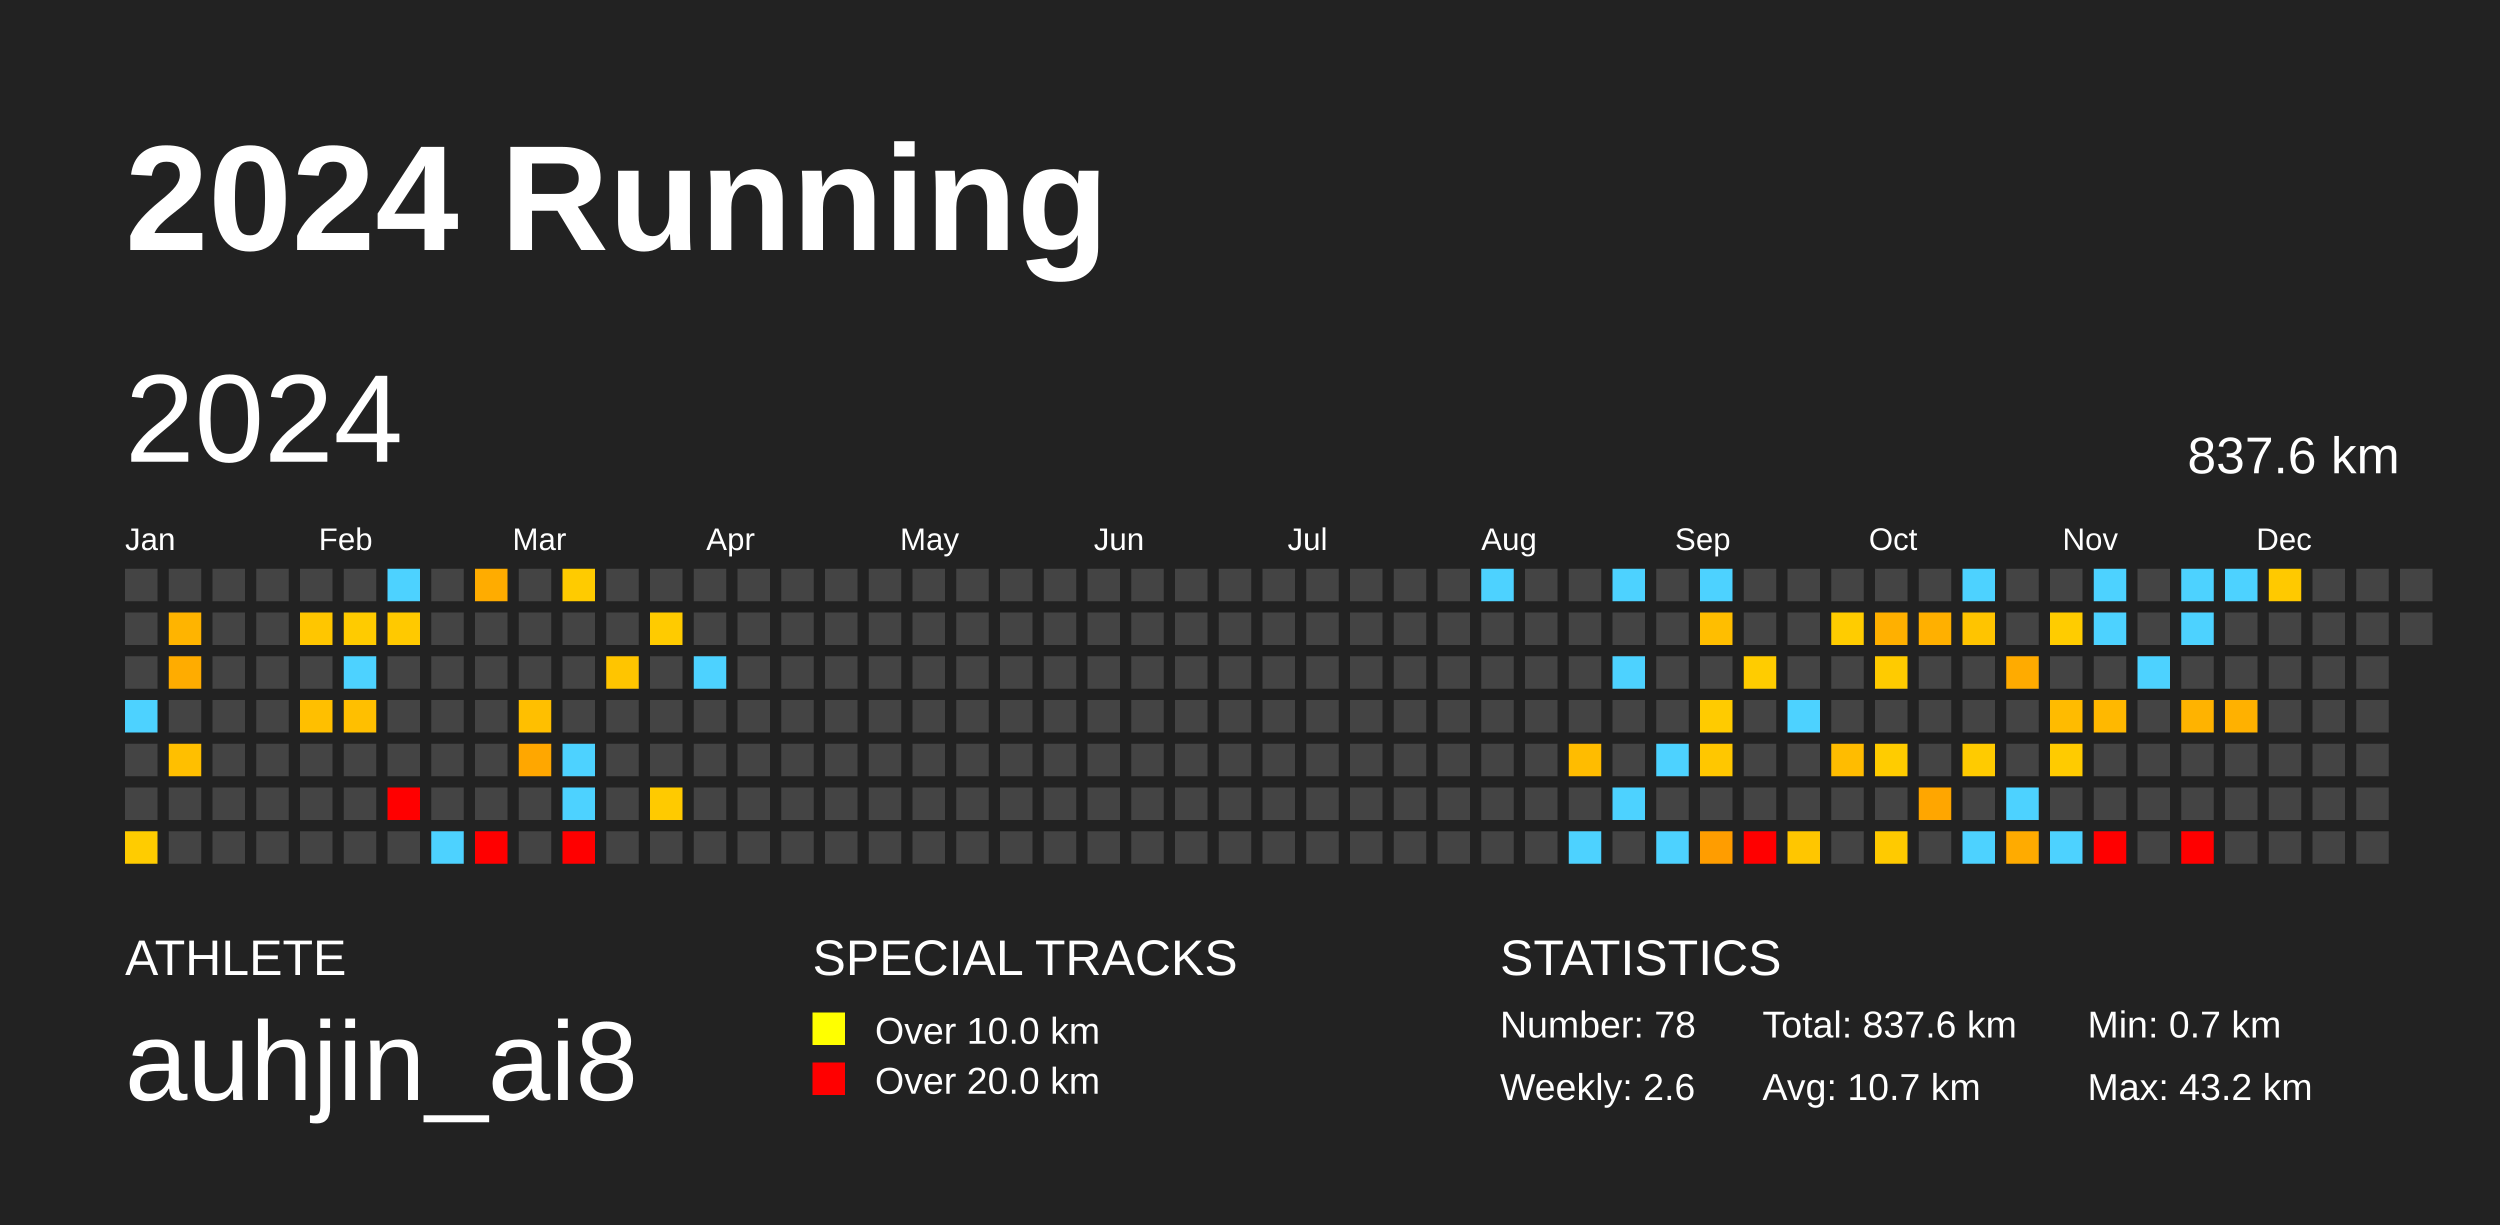
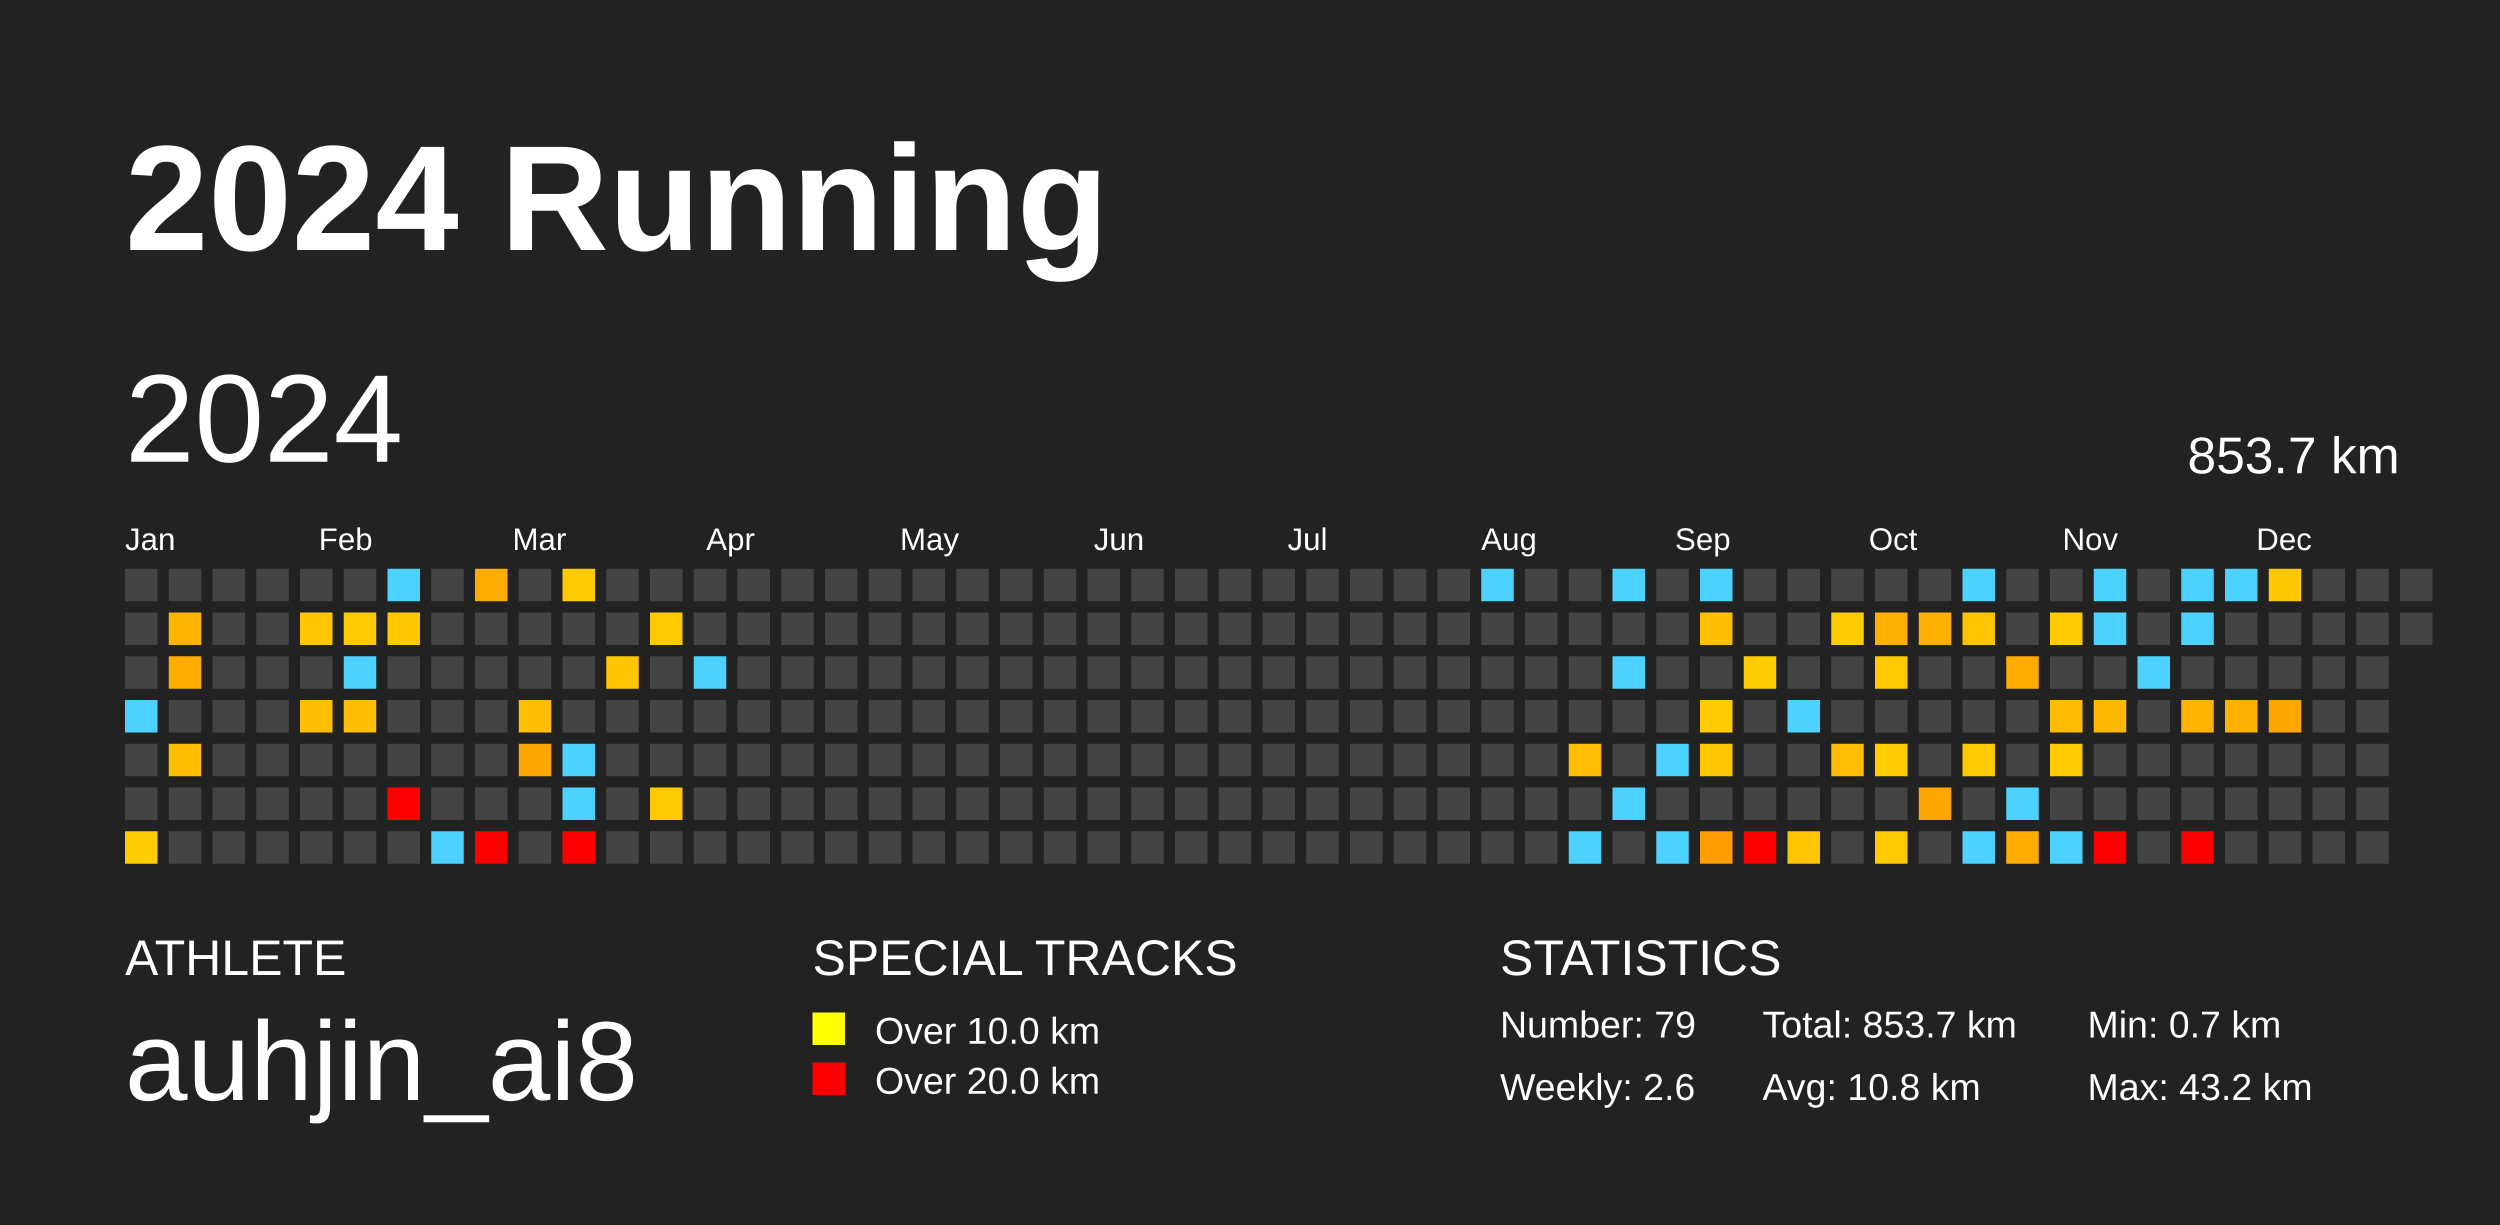
<svg xmlns="http://www.w3.org/2000/svg" baseProfile="full" height="98mm" version="1.1" viewBox="0,0,200,98" width="200mm">
  <defs />
  <rect fill="#222222" height="98" width="200" x="0" y="0" />
  <text fill="#FFFFFF" style="font-size:12px; font-family:Arial; font-weight:bold;" x="10" y="20">2024 Running</text>
  <text fill="#FFFFFF" style="font-size:4px; font-family:Arial" x="10" y="78">ATHLETE</text>
  <text fill="#FFFFFF" style="font-size:9px; font-family:Arial" x="10" y="88">auhjin_ai8</text>
  <text fill="#FFFFFF" style="font-size:4px; font-family:Arial" x="65" y="78">SPECIAL TRACKS</text>
  <rect fill="yellow" height="2.6" width="2.6" x="65" y="81" />
  <text fill="#FFFFFF" style="font-size:3px; font-family:Arial" x="70" y="83.5">Over 10.0 km</text>
  <rect fill="red" height="2.6" width="2.6" x="65" y="85" />
  <text fill="#FFFFFF" style="font-size:3px; font-family:Arial" x="70" y="87.5">Over 20.0 km</text>
  <text fill="#FFFFFF" style="font-size:4px; font-family:Arial" x="120" y="78">STATISTICS</text>
-   <text fill="#FFFFFF" style="font-size:3px; font-family:Arial" x="120" y="83">Number: 78</text>
+   <text fill="#FFFFFF" style="font-size:3px; font-family:Arial" x="120" y="83">Number: 79</text>
  <text fill="#FFFFFF" style="font-size:3px; font-family:Arial" x="120" y="88">Weekly: 2.6</text>
-   <text fill="#FFFFFF" style="font-size:3px; font-family:Arial" x="141" y="83">Total: 837.6 km</text>
-   <text fill="#FFFFFF" style="font-size:3px; font-family:Arial" x="141" y="88">Avg: 10.7 km</text>
+   <text fill="#FFFFFF" style="font-size:3px; font-family:Arial" x="141" y="83">Total: 853.7 km</text>
+   <text fill="#FFFFFF" style="font-size:3px; font-family:Arial" x="141" y="88">Avg: 10.8 km</text>
  <text fill="#FFFFFF" style="font-size:3px; font-family:Arial" x="167" y="83">Min: 0.7 km</text>
  <text fill="#FFFFFF" style="font-size:3px; font-family:Arial" x="167" y="88">Max: 43.2 km</text>
  <text dominant-baseline="hanging" fill="#FFFFFF" style="font-size:10.0px; font-family:Arial;" x="10" y="30">2024</text>
-   <text dominant-baseline="hanging" fill="#FFFFFF" style="font-size:4.125px; font-family:Arial;" x="175" y="35">837.6 km</text>
+   <text dominant-baseline="hanging" fill="#FFFFFF" style="font-size:4.125px; font-family:Arial;" x="175" y="35">853.7 km</text>
  <text fill="#FFFFFF" style="font-size:2.5px; font-family:Arial" x="10.0" y="44">Jan</text>
  <text fill="#FFFFFF" style="font-size:2.5px; font-family:Arial" x="25.5" y="44">Feb</text>
  <text fill="#FFFFFF" style="font-size:2.5px; font-family:Arial" x="41.0" y="44">Mar</text>
  <text fill="#FFFFFF" style="font-size:2.5px; font-family:Arial" x="56.5" y="44">Apr</text>
  <text fill="#FFFFFF" style="font-size:2.5px; font-family:Arial" x="72.0" y="44">May</text>
  <text fill="#FFFFFF" style="font-size:2.5px; font-family:Arial" x="87.5" y="44">Jun</text>
  <text fill="#FFFFFF" style="font-size:2.5px; font-family:Arial" x="103.0" y="44">Jul</text>
  <text fill="#FFFFFF" style="font-size:2.5px; font-family:Arial" x="118.5" y="44">Aug</text>
  <text fill="#FFFFFF" style="font-size:2.5px; font-family:Arial" x="134.0" y="44">Sep</text>
  <text fill="#FFFFFF" style="font-size:2.5px; font-family:Arial" x="149.5" y="44">Oct</text>
  <text fill="#FFFFFF" style="font-size:2.5px; font-family:Arial" x="165.0" y="44">Nov</text>
  <text fill="#FFFFFF" style="font-size:2.5px; font-family:Arial" x="180.5" y="44">Dec</text>
  <rect fill="#444444" height="2.6" width="2.6" x="10.0" y="45.5" />
  <rect fill="#444444" height="2.6" width="2.6" x="10.0" y="49.0" />
  <rect fill="#444444" height="2.6" width="2.6" x="10.0" y="52.5" />
  <rect fill="#4dd2ff" height="2.6" width="2.6" x="10.0" y="56.0" />
  <rect fill="#444444" height="2.6" width="2.6" x="10.0" y="59.5" />
  <rect fill="#444444" height="2.6" width="2.6" x="10.0" y="63.0" />
  <rect fill="#ffcc00" height="2.6" width="2.6" x="10.0" y="66.5" />
  <rect fill="#444444" height="2.6" width="2.6" x="13.5" y="45.5" />
  <rect fill="#ffb400" height="2.6" width="2.6" x="13.5" y="49.0" />
  <rect fill="#ffac00" height="2.6" width="2.6" x="13.5" y="52.5" />
  <rect fill="#444444" height="2.6" width="2.6" x="13.5" y="56.0" />
  <rect fill="#ffbf00" height="2.6" width="2.6" x="13.5" y="59.5" />
  <rect fill="#444444" height="2.6" width="2.6" x="13.5" y="63.0" />
  <rect fill="#444444" height="2.6" width="2.6" x="13.5" y="66.5" />
  <rect fill="#444444" height="2.6" width="2.6" x="17.0" y="45.5" />
  <rect fill="#444444" height="2.6" width="2.6" x="17.0" y="49.0" />
  <rect fill="#444444" height="2.6" width="2.6" x="17.0" y="52.5" />
  <rect fill="#444444" height="2.6" width="2.6" x="17.0" y="56.0" />
  <rect fill="#444444" height="2.6" width="2.6" x="17.0" y="59.5" />
  <rect fill="#444444" height="2.6" width="2.6" x="17.0" y="63.0" />
  <rect fill="#444444" height="2.6" width="2.6" x="17.0" y="66.5" />
  <rect fill="#444444" height="2.6" width="2.6" x="20.5" y="45.5" />
  <rect fill="#444444" height="2.6" width="2.6" x="20.5" y="49.0" />
  <rect fill="#444444" height="2.6" width="2.6" x="20.5" y="52.5" />
  <rect fill="#444444" height="2.6" width="2.6" x="20.5" y="56.0" />
  <rect fill="#444444" height="2.6" width="2.6" x="20.5" y="59.5" />
  <rect fill="#444444" height="2.6" width="2.6" x="20.5" y="63.0" />
  <rect fill="#444444" height="2.6" width="2.6" x="20.5" y="66.5" />
  <rect fill="#444444" height="2.6" width="2.6" x="24.0" y="45.5" />
  <rect fill="#ffc600" height="2.6" width="2.6" x="24.0" y="49.0" />
  <rect fill="#444444" height="2.6" width="2.6" x="24.0" y="52.5" />
  <rect fill="#ffbf00" height="2.6" width="2.6" x="24.0" y="56.0" />
  <rect fill="#444444" height="2.6" width="2.6" x="24.0" y="59.5" />
  <rect fill="#444444" height="2.6" width="2.6" x="24.0" y="63.0" />
  <rect fill="#444444" height="2.6" width="2.6" x="24.0" y="66.5" />
  <rect fill="#444444" height="2.6" width="2.6" x="27.5" y="45.5" />
  <rect fill="#ffcb00" height="2.6" width="2.6" x="27.5" y="49.0" />
  <rect fill="#4dd2ff" height="2.6" width="2.6" x="27.5" y="52.5" />
  <rect fill="#ffbf00" height="2.6" width="2.6" x="27.5" y="56.0" />
  <rect fill="#444444" height="2.6" width="2.6" x="27.5" y="59.5" />
  <rect fill="#444444" height="2.6" width="2.6" x="27.5" y="63.0" />
  <rect fill="#444444" height="2.6" width="2.6" x="27.5" y="66.5" />
  <rect fill="#4dd2ff" height="2.6" width="2.6" x="31.0" y="45.5" />
  <rect fill="#ffc900" height="2.6" width="2.6" x="31.0" y="49.0" />
  <rect fill="#444444" height="2.6" width="2.6" x="31.0" y="52.5" />
  <rect fill="#444444" height="2.6" width="2.6" x="31.0" y="56.0" />
  <rect fill="#444444" height="2.6" width="2.6" x="31.0" y="59.5" />
  <rect fill="red" height="2.6" width="2.6" x="31.0" y="63.0" />
  <rect fill="#444444" height="2.6" width="2.6" x="31.0" y="66.5" />
  <rect fill="#444444" height="2.6" width="2.6" x="34.5" y="45.5" />
  <rect fill="#444444" height="2.6" width="2.6" x="34.5" y="49.0" />
  <rect fill="#444444" height="2.6" width="2.6" x="34.5" y="52.5" />
  <rect fill="#444444" height="2.6" width="2.6" x="34.5" y="56.0" />
  <rect fill="#444444" height="2.6" width="2.6" x="34.5" y="59.5" />
  <rect fill="#444444" height="2.6" width="2.6" x="34.5" y="63.0" />
  <rect fill="#4dd2ff" height="2.6" width="2.6" x="34.5" y="66.5" />
  <rect fill="#ffac00" height="2.6" width="2.6" x="38.0" y="45.5" />
  <rect fill="#444444" height="2.6" width="2.6" x="38.0" y="49.0" />
  <rect fill="#444444" height="2.6" width="2.6" x="38.0" y="52.5" />
  <rect fill="#444444" height="2.6" width="2.6" x="38.0" y="56.0" />
  <rect fill="#444444" height="2.6" width="2.6" x="38.0" y="59.5" />
  <rect fill="#444444" height="2.6" width="2.6" x="38.0" y="63.0" />
  <rect fill="red" height="2.6" width="2.6" x="38.0" y="66.5" />
  <rect fill="#444444" height="2.6" width="2.6" x="41.5" y="45.5" />
  <rect fill="#444444" height="2.6" width="2.6" x="41.5" y="49.0" />
  <rect fill="#444444" height="2.6" width="2.6" x="41.5" y="52.5" />
  <rect fill="#ffbf00" height="2.6" width="2.6" x="41.5" y="56.0" />
  <rect fill="#ffa700" height="2.6" width="2.6" x="41.5" y="59.5" />
  <rect fill="#444444" height="2.6" width="2.6" x="41.5" y="63.0" />
  <rect fill="#444444" height="2.6" width="2.6" x="41.5" y="66.5" />
  <rect fill="#ffcb00" height="2.6" width="2.6" x="45.0" y="45.5" />
  <rect fill="#444444" height="2.6" width="2.6" x="45.0" y="49.0" />
  <rect fill="#444444" height="2.6" width="2.6" x="45.0" y="52.5" />
  <rect fill="#444444" height="2.6" width="2.6" x="45.0" y="56.0" />
  <rect fill="#4dd2ff" height="2.6" width="2.6" x="45.0" y="59.5" />
  <rect fill="#4dd2ff" height="2.6" width="2.6" x="45.0" y="63.0" />
  <rect fill="red" height="2.6" width="2.6" x="45.0" y="66.5" />
  <rect fill="#444444" height="2.6" width="2.6" x="48.5" y="45.5" />
  <rect fill="#444444" height="2.6" width="2.6" x="48.5" y="49.0" />
  <rect fill="#ffc500" height="2.6" width="2.6" x="48.5" y="52.5" />
  <rect fill="#444444" height="2.6" width="2.6" x="48.5" y="56.0" />
  <rect fill="#444444" height="2.6" width="2.6" x="48.5" y="59.5" />
  <rect fill="#444444" height="2.6" width="2.6" x="48.5" y="63.0" />
  <rect fill="#444444" height="2.6" width="2.6" x="48.5" y="66.5" />
  <rect fill="#444444" height="2.6" width="2.6" x="52.0" y="45.5" />
  <rect fill="#ffcb00" height="2.6" width="2.6" x="52.0" y="49.0" />
  <rect fill="#444444" height="2.6" width="2.6" x="52.0" y="52.5" />
  <rect fill="#444444" height="2.6" width="2.6" x="52.0" y="56.0" />
  <rect fill="#444444" height="2.6" width="2.6" x="52.0" y="59.5" />
  <rect fill="#ffca00" height="2.6" width="2.6" x="52.0" y="63.0" />
  <rect fill="#444444" height="2.6" width="2.6" x="52.0" y="66.5" />
  <rect fill="#444444" height="2.6" width="2.6" x="55.5" y="45.5" />
  <rect fill="#444444" height="2.6" width="2.6" x="55.5" y="49.0" />
  <rect fill="#4dd2ff" height="2.6" width="2.6" x="55.5" y="52.5" />
  <rect fill="#444444" height="2.6" width="2.6" x="55.5" y="56.0" />
  <rect fill="#444444" height="2.6" width="2.6" x="55.5" y="59.5" />
  <rect fill="#444444" height="2.6" width="2.6" x="55.5" y="63.0" />
  <rect fill="#444444" height="2.6" width="2.6" x="55.5" y="66.5" />
  <rect fill="#444444" height="2.6" width="2.6" x="59.0" y="45.5" />
  <rect fill="#444444" height="2.6" width="2.6" x="59.0" y="49.0" />
  <rect fill="#444444" height="2.6" width="2.6" x="59.0" y="52.5" />
  <rect fill="#444444" height="2.6" width="2.6" x="59.0" y="56.0" />
  <rect fill="#444444" height="2.6" width="2.6" x="59.0" y="59.5" />
  <rect fill="#444444" height="2.6" width="2.6" x="59.0" y="63.0" />
  <rect fill="#444444" height="2.6" width="2.6" x="59.0" y="66.5" />
  <rect fill="#444444" height="2.6" width="2.6" x="62.5" y="45.5" />
  <rect fill="#444444" height="2.6" width="2.6" x="62.5" y="49.0" />
  <rect fill="#444444" height="2.6" width="2.6" x="62.5" y="52.5" />
  <rect fill="#444444" height="2.6" width="2.6" x="62.5" y="56.0" />
  <rect fill="#444444" height="2.6" width="2.6" x="62.5" y="59.5" />
  <rect fill="#444444" height="2.6" width="2.6" x="62.5" y="63.0" />
  <rect fill="#444444" height="2.6" width="2.6" x="62.5" y="66.5" />
  <rect fill="#444444" height="2.6" width="2.6" x="66.0" y="45.5" />
  <rect fill="#444444" height="2.6" width="2.6" x="66.0" y="49.0" />
  <rect fill="#444444" height="2.6" width="2.6" x="66.0" y="52.5" />
  <rect fill="#444444" height="2.6" width="2.6" x="66.0" y="56.0" />
  <rect fill="#444444" height="2.6" width="2.6" x="66.0" y="59.5" />
  <rect fill="#444444" height="2.6" width="2.6" x="66.0" y="63.0" />
  <rect fill="#444444" height="2.6" width="2.6" x="66.0" y="66.5" />
  <rect fill="#444444" height="2.6" width="2.6" x="69.5" y="45.5" />
  <rect fill="#444444" height="2.6" width="2.6" x="69.5" y="49.0" />
  <rect fill="#444444" height="2.6" width="2.6" x="69.5" y="52.5" />
  <rect fill="#444444" height="2.6" width="2.6" x="69.5" y="56.0" />
  <rect fill="#444444" height="2.6" width="2.6" x="69.5" y="59.5" />
  <rect fill="#444444" height="2.6" width="2.6" x="69.5" y="63.0" />
  <rect fill="#444444" height="2.6" width="2.6" x="69.5" y="66.5" />
  <rect fill="#444444" height="2.6" width="2.6" x="73.0" y="45.5" />
  <rect fill="#444444" height="2.6" width="2.6" x="73.0" y="49.0" />
  <rect fill="#444444" height="2.6" width="2.6" x="73.0" y="52.5" />
  <rect fill="#444444" height="2.6" width="2.6" x="73.0" y="56.0" />
  <rect fill="#444444" height="2.6" width="2.6" x="73.0" y="59.5" />
  <rect fill="#444444" height="2.6" width="2.6" x="73.0" y="63.0" />
  <rect fill="#444444" height="2.6" width="2.6" x="73.0" y="66.5" />
  <rect fill="#444444" height="2.6" width="2.6" x="76.5" y="45.5" />
  <rect fill="#444444" height="2.6" width="2.6" x="76.5" y="49.0" />
  <rect fill="#444444" height="2.6" width="2.6" x="76.5" y="52.5" />
  <rect fill="#444444" height="2.6" width="2.6" x="76.5" y="56.0" />
  <rect fill="#444444" height="2.6" width="2.6" x="76.5" y="59.5" />
  <rect fill="#444444" height="2.6" width="2.6" x="76.5" y="63.0" />
  <rect fill="#444444" height="2.6" width="2.6" x="76.5" y="66.5" />
  <rect fill="#444444" height="2.6" width="2.6" x="80.0" y="45.5" />
  <rect fill="#444444" height="2.6" width="2.6" x="80.0" y="49.0" />
  <rect fill="#444444" height="2.6" width="2.6" x="80.0" y="52.5" />
  <rect fill="#444444" height="2.6" width="2.6" x="80.0" y="56.0" />
  <rect fill="#444444" height="2.6" width="2.6" x="80.0" y="59.5" />
  <rect fill="#444444" height="2.6" width="2.6" x="80.0" y="63.0" />
  <rect fill="#444444" height="2.6" width="2.6" x="80.0" y="66.5" />
  <rect fill="#444444" height="2.6" width="2.6" x="83.5" y="45.5" />
  <rect fill="#444444" height="2.6" width="2.6" x="83.5" y="49.0" />
  <rect fill="#444444" height="2.6" width="2.6" x="83.5" y="52.5" />
  <rect fill="#444444" height="2.6" width="2.6" x="83.5" y="56.0" />
  <rect fill="#444444" height="2.6" width="2.6" x="83.5" y="59.5" />
  <rect fill="#444444" height="2.6" width="2.6" x="83.5" y="63.0" />
  <rect fill="#444444" height="2.6" width="2.6" x="83.5" y="66.5" />
  <rect fill="#444444" height="2.6" width="2.6" x="87.0" y="45.5" />
  <rect fill="#444444" height="2.6" width="2.6" x="87.0" y="49.0" />
  <rect fill="#444444" height="2.6" width="2.6" x="87.0" y="52.5" />
  <rect fill="#444444" height="2.6" width="2.6" x="87.0" y="56.0" />
  <rect fill="#444444" height="2.6" width="2.6" x="87.0" y="59.5" />
  <rect fill="#444444" height="2.6" width="2.6" x="87.0" y="63.0" />
  <rect fill="#444444" height="2.6" width="2.6" x="87.0" y="66.5" />
  <rect fill="#444444" height="2.6" width="2.6" x="90.5" y="45.5" />
  <rect fill="#444444" height="2.6" width="2.6" x="90.5" y="49.0" />
  <rect fill="#444444" height="2.6" width="2.6" x="90.5" y="52.5" />
  <rect fill="#444444" height="2.6" width="2.6" x="90.5" y="56.0" />
  <rect fill="#444444" height="2.6" width="2.6" x="90.5" y="59.5" />
  <rect fill="#444444" height="2.6" width="2.6" x="90.5" y="63.0" />
  <rect fill="#444444" height="2.6" width="2.6" x="90.5" y="66.5" />
  <rect fill="#444444" height="2.6" width="2.6" x="94.0" y="45.5" />
  <rect fill="#444444" height="2.6" width="2.6" x="94.0" y="49.0" />
  <rect fill="#444444" height="2.6" width="2.6" x="94.0" y="52.5" />
  <rect fill="#444444" height="2.6" width="2.6" x="94.0" y="56.0" />
  <rect fill="#444444" height="2.6" width="2.6" x="94.0" y="59.5" />
  <rect fill="#444444" height="2.6" width="2.6" x="94.0" y="63.0" />
  <rect fill="#444444" height="2.6" width="2.6" x="94.0" y="66.5" />
  <rect fill="#444444" height="2.6" width="2.6" x="97.5" y="45.5" />
  <rect fill="#444444" height="2.6" width="2.6" x="97.5" y="49.0" />
  <rect fill="#444444" height="2.6" width="2.6" x="97.5" y="52.5" />
  <rect fill="#444444" height="2.6" width="2.6" x="97.5" y="56.0" />
  <rect fill="#444444" height="2.6" width="2.6" x="97.5" y="59.5" />
  <rect fill="#444444" height="2.6" width="2.6" x="97.5" y="63.0" />
  <rect fill="#444444" height="2.6" width="2.6" x="97.5" y="66.5" />
  <rect fill="#444444" height="2.6" width="2.6" x="101.0" y="45.5" />
  <rect fill="#444444" height="2.6" width="2.6" x="101.0" y="49.0" />
  <rect fill="#444444" height="2.6" width="2.6" x="101.0" y="52.5" />
  <rect fill="#444444" height="2.6" width="2.6" x="101.0" y="56.0" />
  <rect fill="#444444" height="2.6" width="2.6" x="101.0" y="59.5" />
  <rect fill="#444444" height="2.6" width="2.6" x="101.0" y="63.0" />
  <rect fill="#444444" height="2.6" width="2.6" x="101.0" y="66.5" />
  <rect fill="#444444" height="2.6" width="2.6" x="104.5" y="45.5" />
  <rect fill="#444444" height="2.6" width="2.6" x="104.5" y="49.0" />
  <rect fill="#444444" height="2.6" width="2.6" x="104.5" y="52.5" />
  <rect fill="#444444" height="2.6" width="2.6" x="104.5" y="56.0" />
  <rect fill="#444444" height="2.6" width="2.6" x="104.5" y="59.5" />
  <rect fill="#444444" height="2.6" width="2.6" x="104.5" y="63.0" />
  <rect fill="#444444" height="2.6" width="2.6" x="104.5" y="66.5" />
  <rect fill="#444444" height="2.6" width="2.6" x="108.0" y="45.5" />
  <rect fill="#444444" height="2.6" width="2.6" x="108.0" y="49.0" />
  <rect fill="#444444" height="2.6" width="2.6" x="108.0" y="52.5" />
  <rect fill="#444444" height="2.6" width="2.6" x="108.0" y="56.0" />
  <rect fill="#444444" height="2.6" width="2.6" x="108.0" y="59.5" />
  <rect fill="#444444" height="2.6" width="2.6" x="108.0" y="63.0" />
  <rect fill="#444444" height="2.6" width="2.6" x="108.0" y="66.5" />
  <rect fill="#444444" height="2.6" width="2.6" x="111.5" y="45.5" />
  <rect fill="#444444" height="2.6" width="2.6" x="111.5" y="49.0" />
  <rect fill="#444444" height="2.6" width="2.6" x="111.5" y="52.5" />
  <rect fill="#444444" height="2.6" width="2.6" x="111.5" y="56.0" />
  <rect fill="#444444" height="2.6" width="2.6" x="111.5" y="59.5" />
  <rect fill="#444444" height="2.6" width="2.6" x="111.5" y="63.0" />
  <rect fill="#444444" height="2.6" width="2.6" x="111.5" y="66.5" />
  <rect fill="#444444" height="2.6" width="2.6" x="115.0" y="45.5" />
  <rect fill="#444444" height="2.6" width="2.6" x="115.0" y="49.0" />
  <rect fill="#444444" height="2.6" width="2.6" x="115.0" y="52.5" />
  <rect fill="#444444" height="2.6" width="2.6" x="115.0" y="56.0" />
  <rect fill="#444444" height="2.6" width="2.6" x="115.0" y="59.5" />
  <rect fill="#444444" height="2.6" width="2.6" x="115.0" y="63.0" />
  <rect fill="#444444" height="2.6" width="2.6" x="115.0" y="66.5" />
  <rect fill="#4dd2ff" height="2.6" width="2.6" x="118.5" y="45.5" />
  <rect fill="#444444" height="2.6" width="2.6" x="118.5" y="49.0" />
  <rect fill="#444444" height="2.6" width="2.6" x="118.5" y="52.5" />
  <rect fill="#444444" height="2.6" width="2.6" x="118.5" y="56.0" />
  <rect fill="#444444" height="2.6" width="2.6" x="118.5" y="59.5" />
  <rect fill="#444444" height="2.6" width="2.6" x="118.5" y="63.0" />
  <rect fill="#444444" height="2.6" width="2.6" x="118.5" y="66.5" />
  <rect fill="#444444" height="2.6" width="2.6" x="122.0" y="45.5" />
  <rect fill="#444444" height="2.6" width="2.6" x="122.0" y="49.0" />
  <rect fill="#444444" height="2.6" width="2.6" x="122.0" y="52.5" />
  <rect fill="#444444" height="2.6" width="2.6" x="122.0" y="56.0" />
  <rect fill="#444444" height="2.6" width="2.6" x="122.0" y="59.5" />
  <rect fill="#444444" height="2.6" width="2.6" x="122.0" y="63.0" />
  <rect fill="#444444" height="2.6" width="2.6" x="122.0" y="66.5" />
  <rect fill="#444444" height="2.6" width="2.6" x="125.5" y="45.5" />
  <rect fill="#444444" height="2.6" width="2.6" x="125.5" y="49.0" />
  <rect fill="#444444" height="2.6" width="2.6" x="125.5" y="52.5" />
  <rect fill="#444444" height="2.6" width="2.6" x="125.5" y="56.0" />
  <rect fill="#ffbc00" height="2.6" width="2.6" x="125.5" y="59.5" />
  <rect fill="#444444" height="2.6" width="2.6" x="125.5" y="63.0" />
  <rect fill="#4dd2ff" height="2.6" width="2.6" x="125.5" y="66.5" />
  <rect fill="#4dd2ff" height="2.6" width="2.6" x="129.0" y="45.5" />
  <rect fill="#444444" height="2.6" width="2.6" x="129.0" y="49.0" />
  <rect fill="#4dd2ff" height="2.6" width="2.6" x="129.0" y="52.5" />
  <rect fill="#444444" height="2.6" width="2.6" x="129.0" y="56.0" />
  <rect fill="#444444" height="2.6" width="2.6" x="129.0" y="59.5" />
  <rect fill="#4dd2ff" height="2.6" width="2.6" x="129.0" y="63.0" />
  <rect fill="#444444" height="2.6" width="2.6" x="129.0" y="66.5" />
  <rect fill="#444444" height="2.6" width="2.6" x="132.5" y="45.5" />
  <rect fill="#444444" height="2.6" width="2.6" x="132.5" y="49.0" />
  <rect fill="#444444" height="2.6" width="2.6" x="132.5" y="52.5" />
  <rect fill="#444444" height="2.6" width="2.6" x="132.5" y="56.0" />
  <rect fill="#4dd2ff" height="2.6" width="2.6" x="132.5" y="59.5" />
  <rect fill="#444444" height="2.6" width="2.6" x="132.5" y="63.0" />
  <rect fill="#4dd2ff" height="2.6" width="2.6" x="132.5" y="66.5" />
  <rect fill="#4dd2ff" height="2.6" width="2.6" x="136.0" y="45.5" />
  <rect fill="#ffbe00" height="2.6" width="2.6" x="136.0" y="49.0" />
  <rect fill="#444444" height="2.6" width="2.6" x="136.0" y="52.5" />
  <rect fill="#ffcb00" height="2.6" width="2.6" x="136.0" y="56.0" />
  <rect fill="#ffc700" height="2.6" width="2.6" x="136.0" y="59.5" />
  <rect fill="#444444" height="2.6" width="2.6" x="136.0" y="63.0" />
  <rect fill="#ff9d00" height="2.6" width="2.6" x="136.0" y="66.5" />
  <rect fill="#444444" height="2.6" width="2.6" x="139.5" y="45.5" />
  <rect fill="#444444" height="2.6" width="2.6" x="139.5" y="49.0" />
  <rect fill="#ffcc00" height="2.6" width="2.6" x="139.5" y="52.5" />
  <rect fill="#444444" height="2.6" width="2.6" x="139.5" y="56.0" />
  <rect fill="#444444" height="2.6" width="2.6" x="139.5" y="59.5" />
  <rect fill="#444444" height="2.6" width="2.6" x="139.5" y="63.0" />
  <rect fill="red" height="2.6" width="2.6" x="139.5" y="66.5" />
  <rect fill="#444444" height="2.6" width="2.6" x="143.0" y="45.5" />
  <rect fill="#444444" height="2.6" width="2.6" x="143.0" y="49.0" />
  <rect fill="#444444" height="2.6" width="2.6" x="143.0" y="52.5" />
  <rect fill="#4dd2ff" height="2.6" width="2.6" x="143.0" y="56.0" />
  <rect fill="#444444" height="2.6" width="2.6" x="143.0" y="59.5" />
  <rect fill="#444444" height="2.6" width="2.6" x="143.0" y="63.0" />
  <rect fill="#ffc600" height="2.6" width="2.6" x="143.0" y="66.5" />
  <rect fill="#444444" height="2.6" width="2.6" x="146.5" y="45.5" />
  <rect fill="#ffcc00" height="2.6" width="2.6" x="146.5" y="49.0" />
  <rect fill="#444444" height="2.6" width="2.6" x="146.5" y="52.5" />
  <rect fill="#444444" height="2.6" width="2.6" x="146.5" y="56.0" />
  <rect fill="#ffbc00" height="2.6" width="2.6" x="146.5" y="59.5" />
  <rect fill="#444444" height="2.6" width="2.6" x="146.5" y="63.0" />
  <rect fill="#444444" height="2.6" width="2.6" x="146.5" y="66.5" />
  <rect fill="#444444" height="2.6" width="2.6" x="150.0" y="45.5" />
  <rect fill="#ffb000" height="2.6" width="2.6" x="150.0" y="49.0" />
  <rect fill="#ffcb00" height="2.6" width="2.6" x="150.0" y="52.5" />
  <rect fill="#444444" height="2.6" width="2.6" x="150.0" y="56.0" />
  <rect fill="#ffcc00" height="2.6" width="2.6" x="150.0" y="59.5" />
  <rect fill="#444444" height="2.6" width="2.6" x="150.0" y="63.0" />
  <rect fill="#ffca00" height="2.6" width="2.6" x="150.0" y="66.5" />
  <rect fill="#444444" height="2.6" width="2.6" x="153.5" y="45.5" />
  <rect fill="#ffb000" height="2.6" width="2.6" x="153.5" y="49.0" />
  <rect fill="#444444" height="2.6" width="2.6" x="153.5" y="52.5" />
  <rect fill="#444444" height="2.6" width="2.6" x="153.5" y="56.0" />
  <rect fill="#444444" height="2.6" width="2.6" x="153.5" y="59.5" />
  <rect fill="#ffa600" height="2.6" width="2.6" x="153.5" y="63.0" />
  <rect fill="#444444" height="2.6" width="2.6" x="153.5" y="66.5" />
  <rect fill="#4dd2ff" height="2.6" width="2.6" x="157.0" y="45.5" />
  <rect fill="#ffc400" height="2.6" width="2.6" x="157.0" y="49.0" />
  <rect fill="#444444" height="2.6" width="2.6" x="157.0" y="52.5" />
  <rect fill="#444444" height="2.6" width="2.6" x="157.0" y="56.0" />
  <rect fill="#ffcb00" height="2.6" width="2.6" x="157.0" y="59.5" />
  <rect fill="#444444" height="2.6" width="2.6" x="157.0" y="63.0" />
  <rect fill="#4dd2ff" height="2.6" width="2.6" x="157.0" y="66.5" />
  <rect fill="#444444" height="2.6" width="2.6" x="160.5" y="45.5" />
  <rect fill="#444444" height="2.6" width="2.6" x="160.5" y="49.0" />
  <rect fill="#ffab00" height="2.6" width="2.6" x="160.5" y="52.5" />
  <rect fill="#444444" height="2.6" width="2.6" x="160.5" y="56.0" />
  <rect fill="#444444" height="2.6" width="2.6" x="160.5" y="59.5" />
  <rect fill="#4dd2ff" height="2.6" width="2.6" x="160.5" y="63.0" />
  <rect fill="#ffab00" height="2.6" width="2.6" x="160.5" y="66.5" />
  <rect fill="#444444" height="2.6" width="2.6" x="164.0" y="45.5" />
  <rect fill="#ffcc00" height="2.6" width="2.6" x="164.0" y="49.0" />
  <rect fill="#444444" height="2.6" width="2.6" x="164.0" y="52.5" />
  <rect fill="#ffbb00" height="2.6" width="2.6" x="164.0" y="56.0" />
  <rect fill="#ffcb00" height="2.6" width="2.6" x="164.0" y="59.5" />
  <rect fill="#444444" height="2.6" width="2.6" x="164.0" y="63.0" />
  <rect fill="#4dd2ff" height="2.6" width="2.6" x="164.0" y="66.5" />
  <rect fill="#4dd2ff" height="2.6" width="2.6" x="167.5" y="45.5" />
  <rect fill="#4dd2ff" height="2.6" width="2.6" x="167.5" y="49.0" />
  <rect fill="#444444" height="2.6" width="2.6" x="167.5" y="52.5" />
  <rect fill="#ffb800" height="2.6" width="2.6" x="167.5" y="56.0" />
  <rect fill="#444444" height="2.6" width="2.6" x="167.5" y="59.5" />
  <rect fill="#444444" height="2.6" width="2.6" x="167.5" y="63.0" />
  <rect fill="red" height="2.6" width="2.6" x="167.5" y="66.5" />
  <rect fill="#444444" height="2.6" width="2.6" x="171.0" y="45.5" />
  <rect fill="#444444" height="2.6" width="2.6" x="171.0" y="49.0" />
  <rect fill="#4dd2ff" height="2.6" width="2.6" x="171.0" y="52.5" />
  <rect fill="#444444" height="2.6" width="2.6" x="171.0" y="56.0" />
  <rect fill="#444444" height="2.6" width="2.6" x="171.0" y="59.5" />
  <rect fill="#444444" height="2.6" width="2.6" x="171.0" y="63.0" />
  <rect fill="#444444" height="2.6" width="2.6" x="171.0" y="66.5" />
  <rect fill="#4dd2ff" height="2.6" width="2.6" x="174.5" y="45.5" />
  <rect fill="#4dd2ff" height="2.6" width="2.6" x="174.5" y="49.0" />
  <rect fill="#444444" height="2.6" width="2.6" x="174.5" y="52.5" />
  <rect fill="#ffb300" height="2.6" width="2.6" x="174.5" y="56.0" />
  <rect fill="#444444" height="2.6" width="2.6" x="174.5" y="59.5" />
  <rect fill="#444444" height="2.6" width="2.6" x="174.5" y="63.0" />
  <rect fill="red" height="2.6" width="2.6" x="174.5" y="66.5" />
  <rect fill="#4dd2ff" height="2.6" width="2.6" x="178.0" y="45.5" />
  <rect fill="#444444" height="2.6" width="2.6" x="178.0" y="49.0" />
  <rect fill="#444444" height="2.6" width="2.6" x="178.0" y="52.5" />
  <rect fill="#ffb100" height="2.6" width="2.6" x="178.0" y="56.0" />
  <rect fill="#444444" height="2.6" width="2.6" x="178.0" y="59.5" />
  <rect fill="#444444" height="2.6" width="2.6" x="178.0" y="63.0" />
  <rect fill="#444444" height="2.6" width="2.6" x="178.0" y="66.5" />
  <rect fill="#ffc900" height="2.6" width="2.6" x="181.5" y="45.5" />
  <rect fill="#444444" height="2.6" width="2.6" x="181.5" y="49.0" />
  <rect fill="#444444" height="2.6" width="2.6" x="181.5" y="52.5" />
-   <rect fill="#444444" height="2.6" width="2.6" x="181.5" y="56.0" />
+   <rect fill="#ffa700" height="2.6" width="2.6" x="181.5" y="56.0" />
  <rect fill="#444444" height="2.6" width="2.6" x="181.5" y="59.5" />
  <rect fill="#444444" height="2.6" width="2.6" x="181.5" y="63.0" />
  <rect fill="#444444" height="2.6" width="2.6" x="181.5" y="66.5" />
  <rect fill="#444444" height="2.6" width="2.6" x="185.0" y="45.5" />
  <rect fill="#444444" height="2.6" width="2.6" x="185.0" y="49.0" />
  <rect fill="#444444" height="2.6" width="2.6" x="185.0" y="52.5" />
  <rect fill="#444444" height="2.6" width="2.6" x="185.0" y="56.0" />
  <rect fill="#444444" height="2.6" width="2.6" x="185.0" y="59.5" />
  <rect fill="#444444" height="2.6" width="2.6" x="185.0" y="63.0" />
  <rect fill="#444444" height="2.6" width="2.6" x="185.0" y="66.5" />
  <rect fill="#444444" height="2.6" width="2.6" x="188.5" y="45.5" />
  <rect fill="#444444" height="2.6" width="2.6" x="188.5" y="49.0" />
  <rect fill="#444444" height="2.6" width="2.6" x="188.5" y="52.5" />
  <rect fill="#444444" height="2.6" width="2.6" x="188.5" y="56.0" />
  <rect fill="#444444" height="2.6" width="2.6" x="188.5" y="59.5" />
  <rect fill="#444444" height="2.6" width="2.6" x="188.5" y="63.0" />
  <rect fill="#444444" height="2.6" width="2.6" x="188.5" y="66.5" />
  <rect fill="#444444" height="2.6" width="2.6" x="192.0" y="45.5" />
  <rect fill="#444444" height="2.6" width="2.6" x="192.0" y="49.0" />
</svg>
